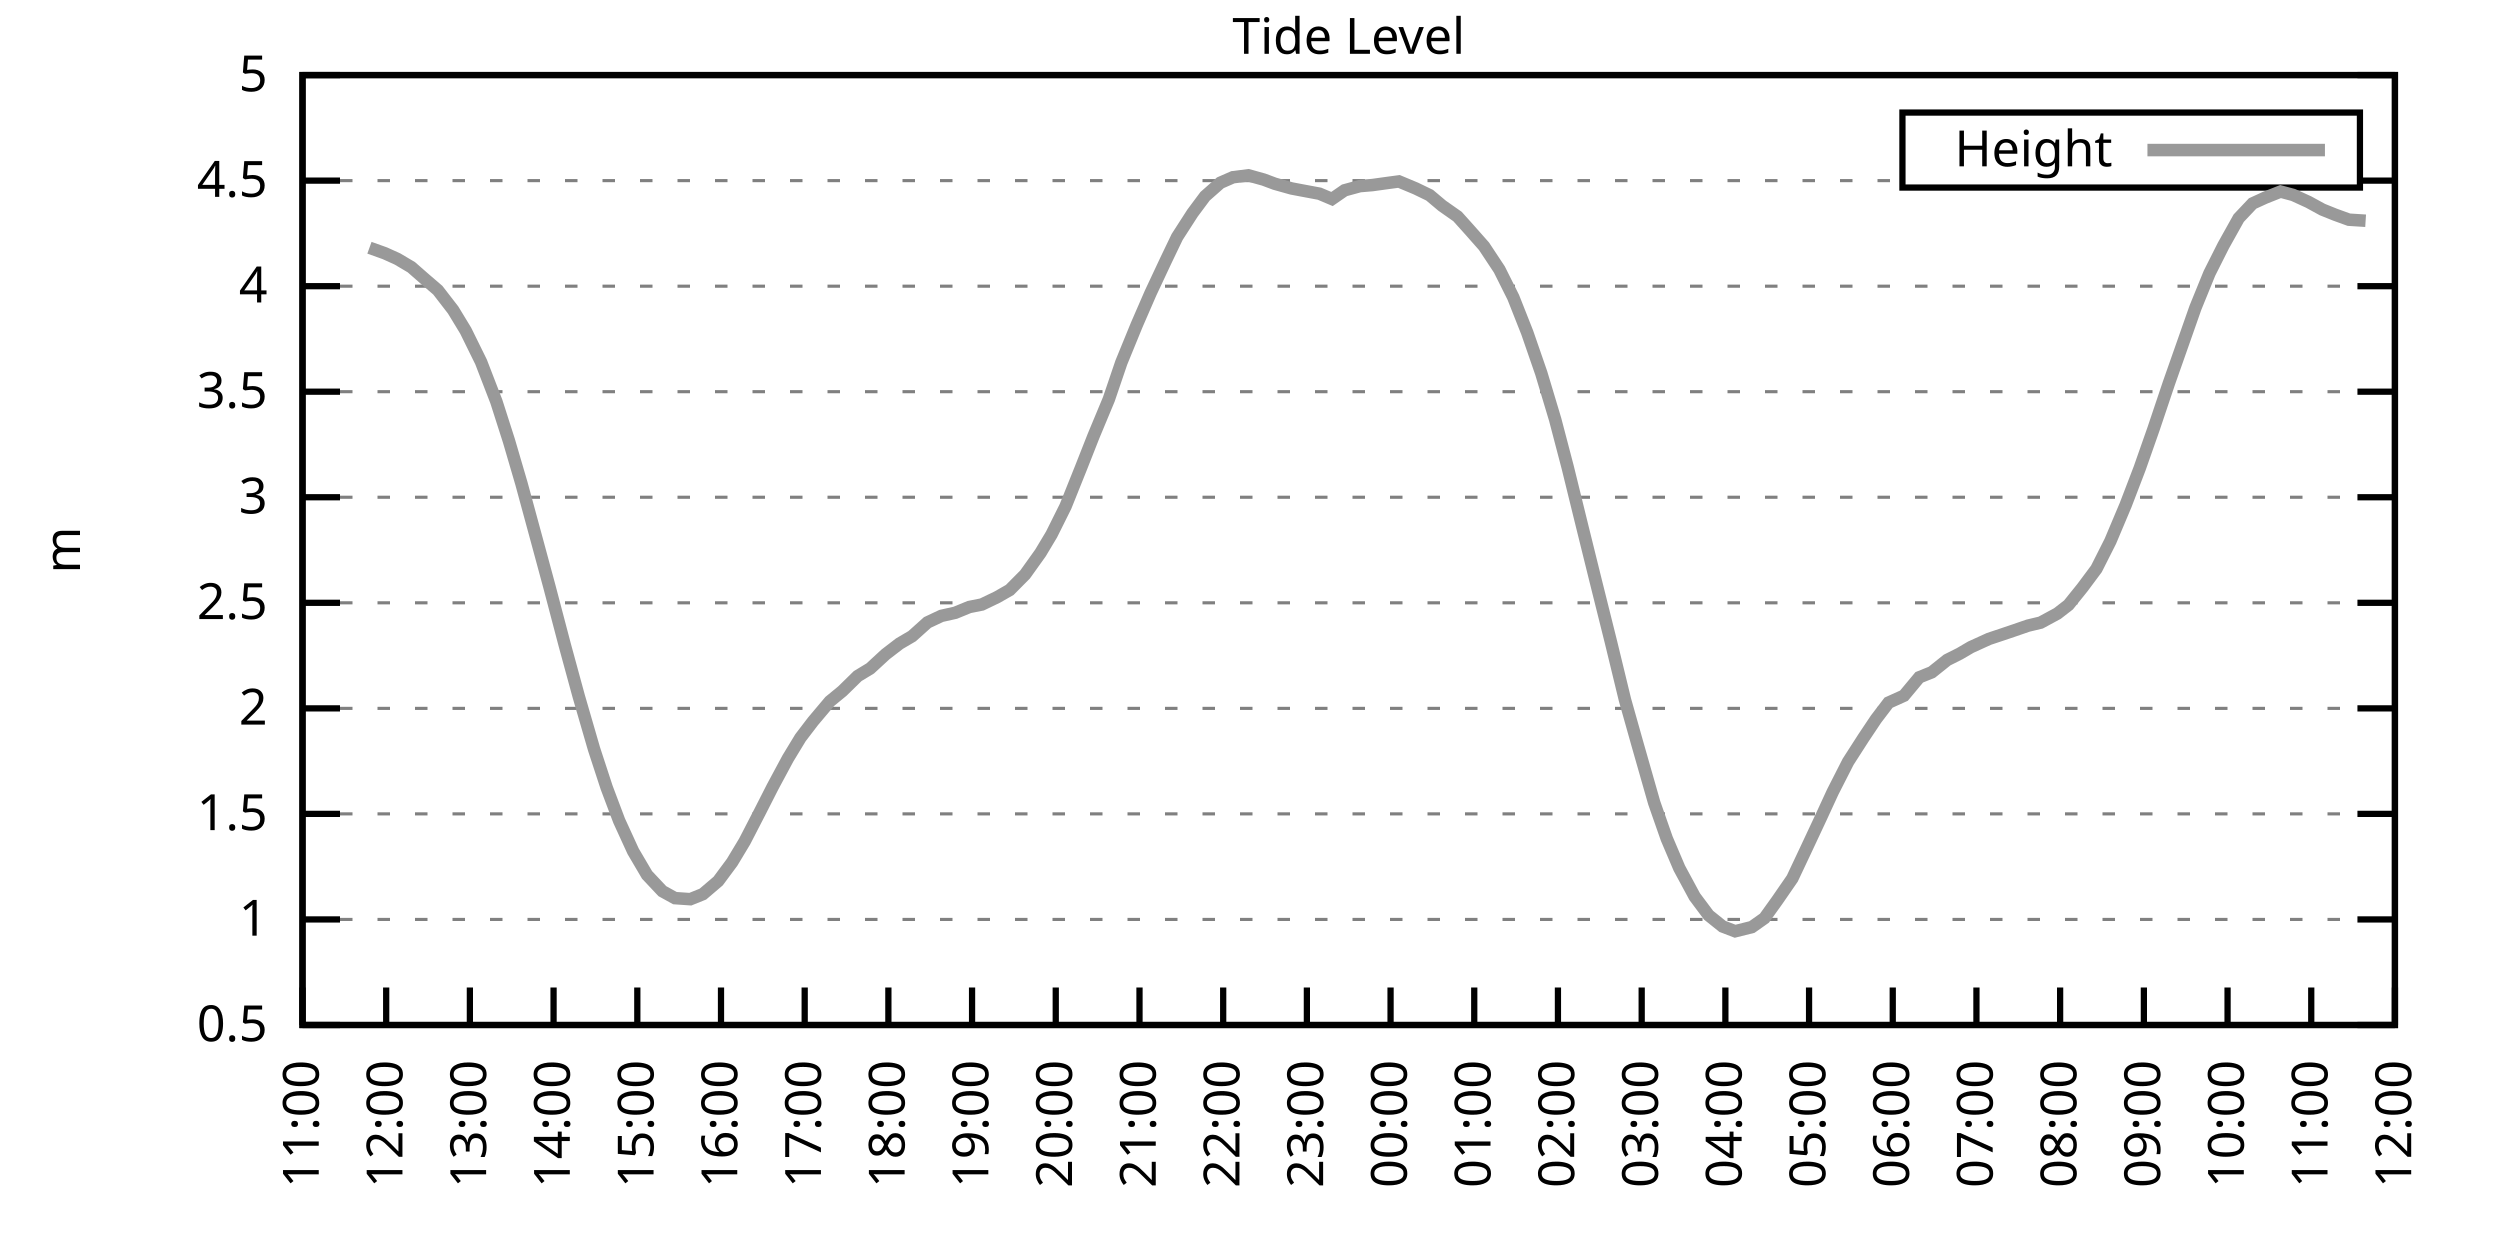
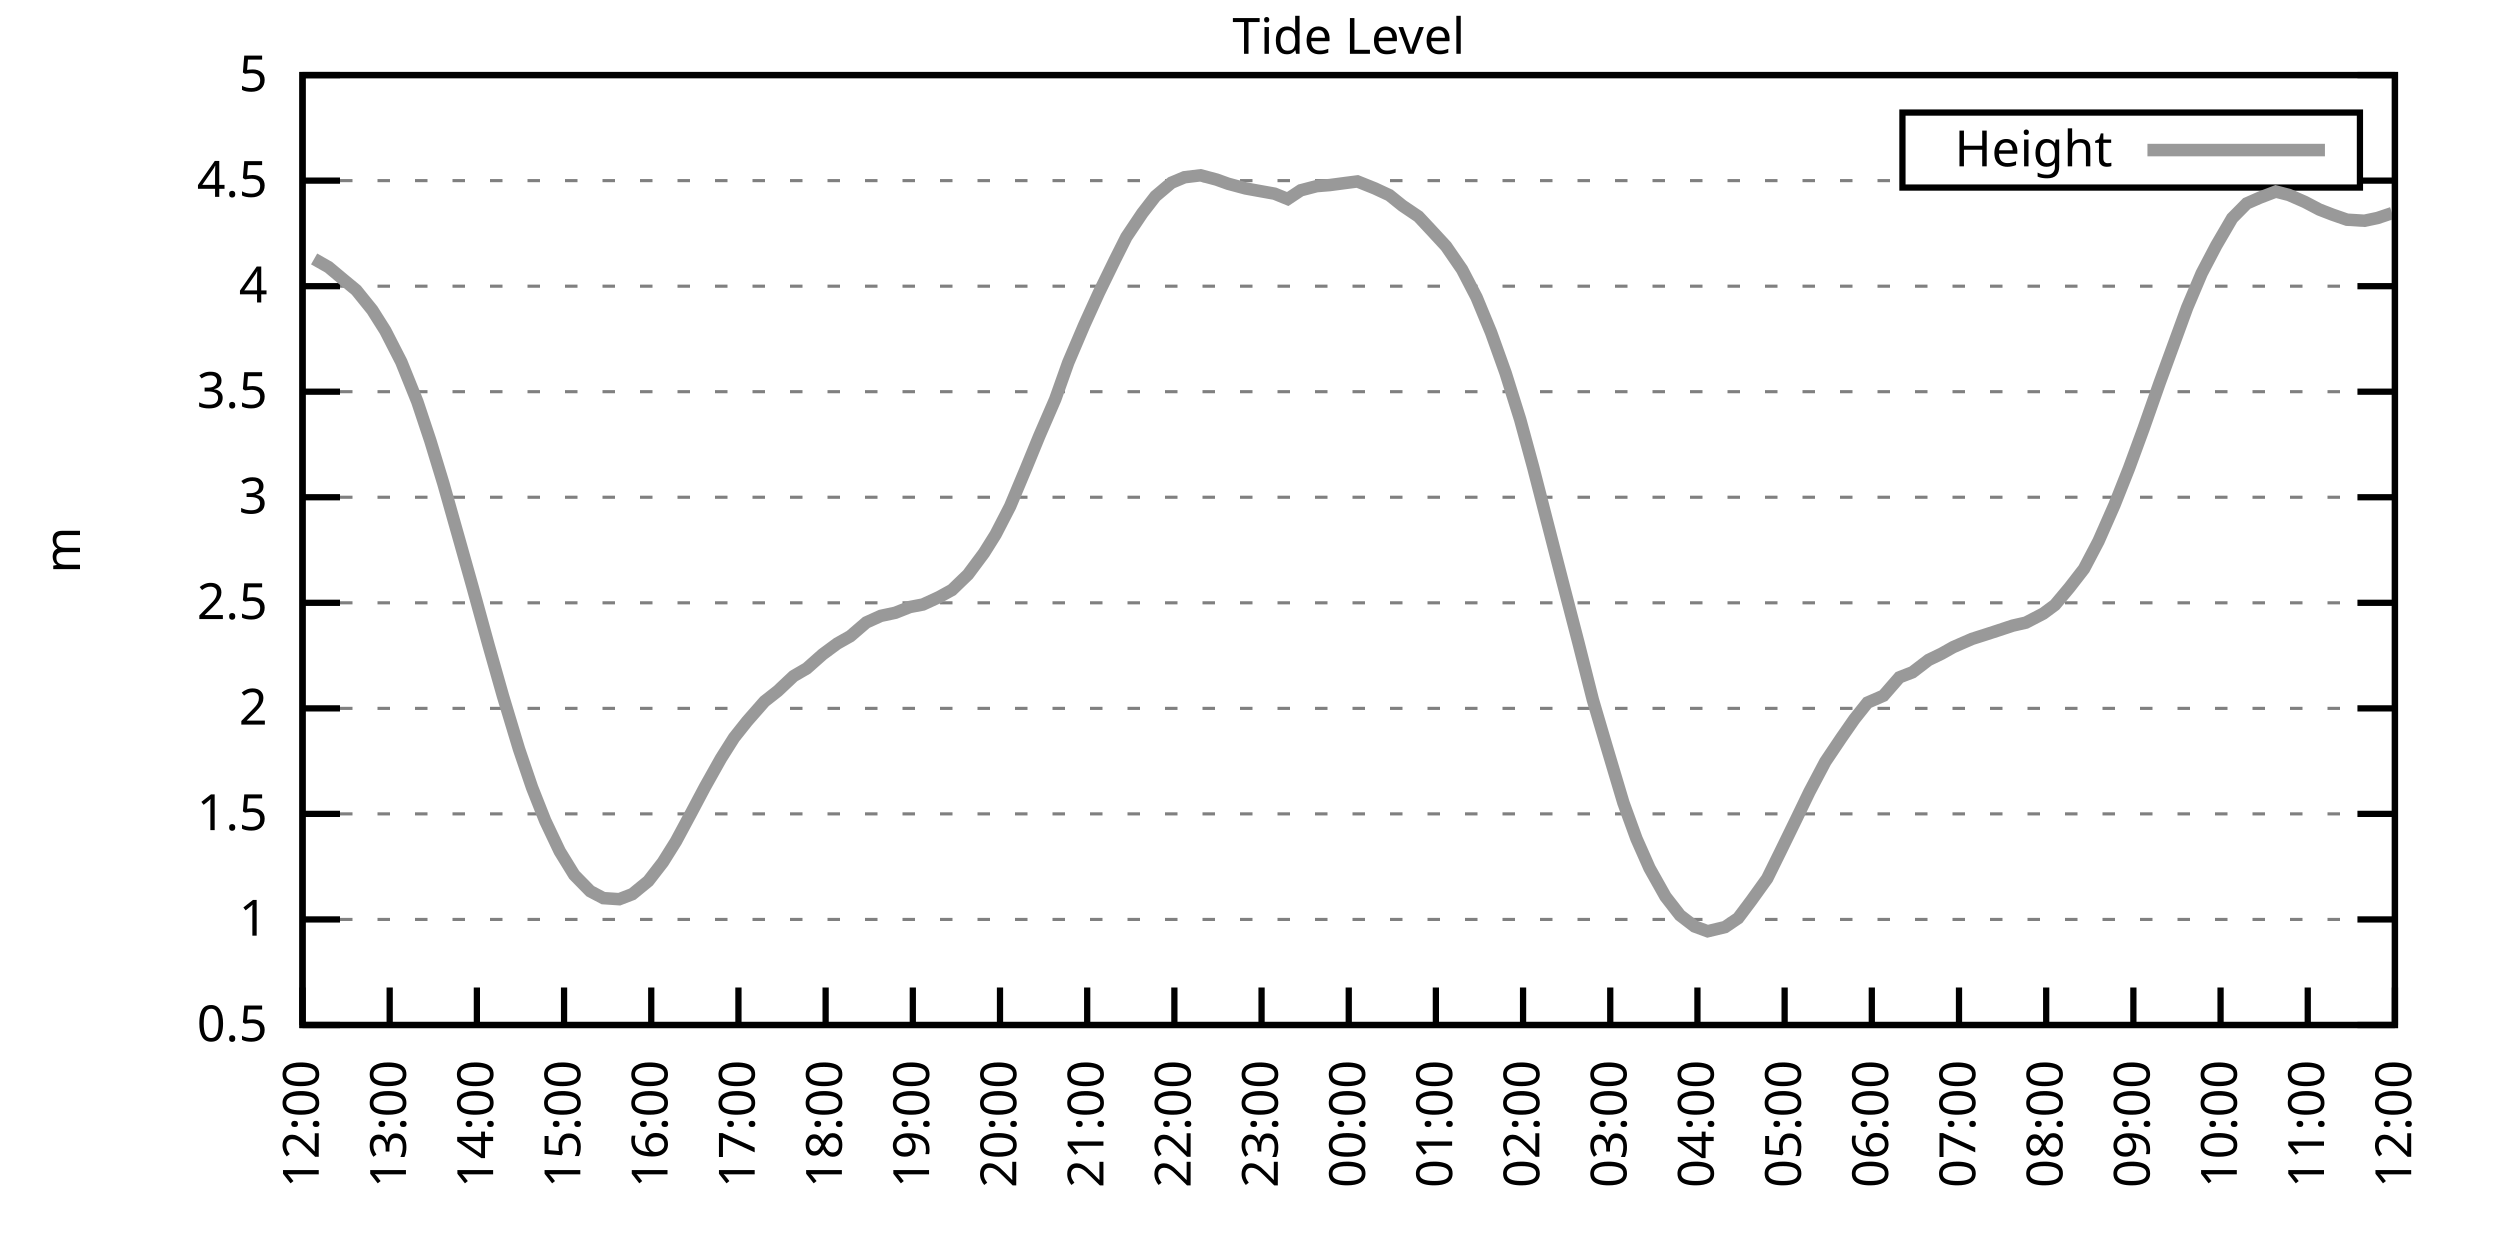
<svg xmlns="http://www.w3.org/2000/svg" xmlns:xlink="http://www.w3.org/1999/xlink" width="400" height="200" viewBox="0 0 400 200">
  <g id="gnuplot_canvas">
    <rect x="0" y="0" width="400" height="200" fill="none" />
    <defs>
      <circle id="gpDot" r="0.5" stroke-width="0.5" stroke="currentColor" />
      <path id="gpPt0" stroke-width="0.333" stroke="currentColor" d="M-1,0 h2 M0,-1 v2" />
      <path id="gpPt1" stroke-width="0.333" stroke="currentColor" d="M-1,-1 L1,1 M1,-1 L-1,1" />
      <path id="gpPt2" stroke-width="0.333" stroke="currentColor" d="M-1,0 L1,0 M0,-1 L0,1 M-1,-1 L1,1 M-1,1 L1,-1" />
      <rect id="gpPt3" stroke-width="0.333" stroke="currentColor" x="-1" y="-1" width="2" height="2" />
      <rect id="gpPt4" stroke-width="0.333" stroke="currentColor" fill="currentColor" x="-1" y="-1" width="2" height="2" />
      <circle id="gpPt5" stroke-width="0.333" stroke="currentColor" cx="0" cy="0" r="1" />
      <use xlink:href="#gpPt5" id="gpPt6" fill="currentColor" stroke="none" />
      <path id="gpPt7" stroke-width="0.333" stroke="currentColor" d="M0,-1.33 L-1.33,0.67 L1.33,0.67 z" />
      <use xlink:href="#gpPt7" id="gpPt8" fill="currentColor" stroke="none" />
      <use xlink:href="#gpPt7" id="gpPt9" stroke="currentColor" transform="rotate(180)" />
      <use xlink:href="#gpPt9" id="gpPt10" fill="currentColor" stroke="none" />
      <use xlink:href="#gpPt3" id="gpPt11" stroke="currentColor" transform="rotate(45)" />
      <use xlink:href="#gpPt11" id="gpPt12" fill="currentColor" stroke="none" />
      <path id="gpPt13" stroke-width="0.333" stroke="currentColor" d="M0,1.330 L1.265,0.411 L0.782,-1.067 L-0.782,-1.076 L-1.265,0.411 z" />
      <use xlink:href="#gpPt13" id="gpPt14" fill="currentColor" stroke="none" />
      <filter id="textbox" filterUnits="objectBoundingBox" x="0" y="0" height="1" width="1">
        <feFlood flood-color="white" flood-opacity="1" result="bgnd" />
        <feComposite in="SourceGraphic" in2="bgnd" operator="atop" />
      </filter>
      <filter id="greybox" filterUnits="objectBoundingBox" x="0" y="0" height="1" width="1">
        <feFlood flood-color="lightgrey" flood-opacity="1" result="grey" />
        <feComposite in="SourceGraphic" in2="grey" operator="atop" />
      </filter>
    </defs>
    <g fill="none" color="white" stroke="currentColor" stroke-width="1.00" stroke-linecap="butt" stroke-linejoin="miter">
</g>
    <g fill="none" color="black" stroke="currentColor" stroke-width="1.00" stroke-linecap="butt" stroke-linejoin="miter">
      <g stroke="none" shape-rendering="crispEdges">
        <polygon fill="rgb(255, 255, 255)" points="48.40,164.00 383.18,164.00 383.18,12.02 48.40,12.02 " />
      </g>
    </g>
    <g fill="none" color="black" stroke="currentColor" stroke-width="1.00" stroke-linecap="butt" stroke-linejoin="miter">
</g>
    <g fill="none" color="black" stroke="black" stroke-width="0.50" stroke-linecap="butt" stroke-linejoin="miter">
</g>
    <g fill="none" color="gray" stroke="currentColor" stroke-width="0.50" stroke-linecap="butt" stroke-linejoin="miter">
      <path stroke="gray" stroke-dasharray="2,4" class="gridline" d="M48.40,164.00 L383.19,164.00  " />
    </g>
    <g fill="none" color="gray" stroke="gray" stroke-width="1.00" stroke-linecap="butt" stroke-linejoin="miter">
</g>
    <g fill="none" color="black" stroke="currentColor" stroke-width="1.00" stroke-linecap="butt" stroke-linejoin="miter">
      <path stroke="black" d="M48.40,164.00 L54.40,164.00 M383.19,164.00 L377.19,164.00  " />
      <g transform="translate(42.80,166.60)" stroke="none" fill="black" font-family="Sans" font-size="8.00" text-anchor="end">
        <text>
          <tspan font-family="Sans"> 0.5</tspan>
        </text>
      </g>
    </g>
    <g fill="none" color="black" stroke="currentColor" stroke-width="1.00" stroke-linecap="butt" stroke-linejoin="miter">
</g>
    <g fill="none" color="black" stroke="black" stroke-width="0.50" stroke-linecap="butt" stroke-linejoin="miter">
</g>
    <g fill="none" color="gray" stroke="currentColor" stroke-width="0.50" stroke-linecap="butt" stroke-linejoin="miter">
      <path stroke="gray" stroke-dasharray="2,4" class="gridline" d="M48.40,147.11 L383.19,147.11  " />
    </g>
    <g fill="none" color="gray" stroke="gray" stroke-width="1.00" stroke-linecap="butt" stroke-linejoin="miter">
</g>
    <g fill="none" color="black" stroke="currentColor" stroke-width="1.00" stroke-linecap="butt" stroke-linejoin="miter">
      <path stroke="black" d="M48.40,147.11 L54.40,147.11 M383.19,147.11 L377.19,147.11  " />
      <g transform="translate(42.80,149.71)" stroke="none" fill="black" font-family="Sans" font-size="8.00" text-anchor="end">
        <text>
          <tspan font-family="Sans"> 1</tspan>
        </text>
      </g>
    </g>
    <g fill="none" color="black" stroke="currentColor" stroke-width="1.00" stroke-linecap="butt" stroke-linejoin="miter">
</g>
    <g fill="none" color="black" stroke="black" stroke-width="0.50" stroke-linecap="butt" stroke-linejoin="miter">
</g>
    <g fill="none" color="gray" stroke="currentColor" stroke-width="0.50" stroke-linecap="butt" stroke-linejoin="miter">
      <path stroke="gray" stroke-dasharray="2,4" class="gridline" d="M48.40,130.22 L383.19,130.22  " />
    </g>
    <g fill="none" color="gray" stroke="gray" stroke-width="1.00" stroke-linecap="butt" stroke-linejoin="miter">
</g>
    <g fill="none" color="black" stroke="currentColor" stroke-width="1.00" stroke-linecap="butt" stroke-linejoin="miter">
      <path stroke="black" d="M48.40,130.22 L54.40,130.22 M383.19,130.22 L377.19,130.22  " />
      <g transform="translate(42.80,132.82)" stroke="none" fill="black" font-family="Sans" font-size="8.00" text-anchor="end">
        <text>
          <tspan font-family="Sans"> 1.5</tspan>
        </text>
      </g>
    </g>
    <g fill="none" color="black" stroke="currentColor" stroke-width="1.00" stroke-linecap="butt" stroke-linejoin="miter">
</g>
    <g fill="none" color="black" stroke="black" stroke-width="0.50" stroke-linecap="butt" stroke-linejoin="miter">
</g>
    <g fill="none" color="gray" stroke="currentColor" stroke-width="0.50" stroke-linecap="butt" stroke-linejoin="miter">
      <path stroke="gray" stroke-dasharray="2,4" class="gridline" d="M48.40,113.34 L383.19,113.34  " />
    </g>
    <g fill="none" color="gray" stroke="gray" stroke-width="1.00" stroke-linecap="butt" stroke-linejoin="miter">
</g>
    <g fill="none" color="black" stroke="currentColor" stroke-width="1.00" stroke-linecap="butt" stroke-linejoin="miter">
      <path stroke="black" d="M48.40,113.34 L54.40,113.34 M383.19,113.34 L377.19,113.34  " />
      <g transform="translate(42.80,115.94)" stroke="none" fill="black" font-family="Sans" font-size="8.00" text-anchor="end">
        <text>
          <tspan font-family="Sans"> 2</tspan>
        </text>
      </g>
    </g>
    <g fill="none" color="black" stroke="currentColor" stroke-width="1.00" stroke-linecap="butt" stroke-linejoin="miter">
</g>
    <g fill="none" color="black" stroke="black" stroke-width="0.50" stroke-linecap="butt" stroke-linejoin="miter">
</g>
    <g fill="none" color="gray" stroke="currentColor" stroke-width="0.50" stroke-linecap="butt" stroke-linejoin="miter">
      <path stroke="gray" stroke-dasharray="2,4" class="gridline" d="M48.40,96.45 L383.19,96.45  " />
    </g>
    <g fill="none" color="gray" stroke="gray" stroke-width="1.00" stroke-linecap="butt" stroke-linejoin="miter">
</g>
    <g fill="none" color="black" stroke="currentColor" stroke-width="1.00" stroke-linecap="butt" stroke-linejoin="miter">
      <path stroke="black" d="M48.40,96.45 L54.40,96.45 M383.19,96.45 L377.19,96.45  " />
      <g transform="translate(42.80,99.05)" stroke="none" fill="black" font-family="Sans" font-size="8.00" text-anchor="end">
        <text>
          <tspan font-family="Sans"> 2.5</tspan>
        </text>
      </g>
    </g>
    <g fill="none" color="black" stroke="currentColor" stroke-width="1.00" stroke-linecap="butt" stroke-linejoin="miter">
</g>
    <g fill="none" color="black" stroke="black" stroke-width="0.50" stroke-linecap="butt" stroke-linejoin="miter">
</g>
    <g fill="none" color="gray" stroke="currentColor" stroke-width="0.50" stroke-linecap="butt" stroke-linejoin="miter">
      <path stroke="gray" stroke-dasharray="2,4" class="gridline" d="M48.40,79.56 L383.19,79.56  " />
    </g>
    <g fill="none" color="gray" stroke="gray" stroke-width="1.00" stroke-linecap="butt" stroke-linejoin="miter">
</g>
    <g fill="none" color="black" stroke="currentColor" stroke-width="1.00" stroke-linecap="butt" stroke-linejoin="miter">
      <path stroke="black" d="M48.40,79.56 L54.40,79.56 M383.19,79.56 L377.19,79.56  " />
      <g transform="translate(42.80,82.16)" stroke="none" fill="black" font-family="Sans" font-size="8.00" text-anchor="end">
        <text>
          <tspan font-family="Sans"> 3</tspan>
        </text>
      </g>
    </g>
    <g fill="none" color="black" stroke="currentColor" stroke-width="1.00" stroke-linecap="butt" stroke-linejoin="miter">
</g>
    <g fill="none" color="black" stroke="black" stroke-width="0.50" stroke-linecap="butt" stroke-linejoin="miter">
</g>
    <g fill="none" color="gray" stroke="currentColor" stroke-width="0.50" stroke-linecap="butt" stroke-linejoin="miter">
      <path stroke="gray" stroke-dasharray="2,4" class="gridline" d="M48.40,62.67 L383.19,62.67  " />
    </g>
    <g fill="none" color="gray" stroke="gray" stroke-width="1.00" stroke-linecap="butt" stroke-linejoin="miter">
</g>
    <g fill="none" color="black" stroke="currentColor" stroke-width="1.00" stroke-linecap="butt" stroke-linejoin="miter">
      <path stroke="black" d="M48.40,62.67 L54.40,62.67 M383.19,62.67 L377.19,62.67  " />
      <g transform="translate(42.80,65.27)" stroke="none" fill="black" font-family="Sans" font-size="8.00" text-anchor="end">
        <text>
          <tspan font-family="Sans"> 3.5</tspan>
        </text>
      </g>
    </g>
    <g fill="none" color="black" stroke="currentColor" stroke-width="1.00" stroke-linecap="butt" stroke-linejoin="miter">
</g>
    <g fill="none" color="black" stroke="black" stroke-width="0.50" stroke-linecap="butt" stroke-linejoin="miter">
</g>
    <g fill="none" color="gray" stroke="currentColor" stroke-width="0.50" stroke-linecap="butt" stroke-linejoin="miter">
      <path stroke="gray" stroke-dasharray="2,4" class="gridline" d="M48.40,45.79 L383.19,45.79  " />
    </g>
    <g fill="none" color="gray" stroke="gray" stroke-width="1.00" stroke-linecap="butt" stroke-linejoin="miter">
</g>
    <g fill="none" color="black" stroke="currentColor" stroke-width="1.00" stroke-linecap="butt" stroke-linejoin="miter">
      <path stroke="black" d="M48.40,45.79 L54.40,45.79 M383.19,45.79 L377.19,45.79  " />
      <g transform="translate(42.80,48.39)" stroke="none" fill="black" font-family="Sans" font-size="8.00" text-anchor="end">
        <text>
          <tspan font-family="Sans"> 4</tspan>
        </text>
      </g>
    </g>
    <g fill="none" color="black" stroke="currentColor" stroke-width="1.00" stroke-linecap="butt" stroke-linejoin="miter">
</g>
    <g fill="none" color="black" stroke="black" stroke-width="0.50" stroke-linecap="butt" stroke-linejoin="miter">
</g>
    <g fill="none" color="gray" stroke="currentColor" stroke-width="0.50" stroke-linecap="butt" stroke-linejoin="miter">
      <path stroke="gray" stroke-dasharray="2,4" class="gridline" d="M48.40,28.90 L304.39,28.90 M377.59,28.90 L383.19,28.90  " />
    </g>
    <g fill="none" color="gray" stroke="gray" stroke-width="1.00" stroke-linecap="butt" stroke-linejoin="miter">
</g>
    <g fill="none" color="black" stroke="currentColor" stroke-width="1.00" stroke-linecap="butt" stroke-linejoin="miter">
      <path stroke="black" d="M48.40,28.90 L54.40,28.90 M383.19,28.90 L377.19,28.90  " />
      <g transform="translate(42.80,31.50)" stroke="none" fill="black" font-family="Sans" font-size="8.00" text-anchor="end">
        <text>
          <tspan font-family="Sans"> 4.5</tspan>
        </text>
      </g>
    </g>
    <g fill="none" color="black" stroke="currentColor" stroke-width="1.00" stroke-linecap="butt" stroke-linejoin="miter">
</g>
    <g fill="none" color="black" stroke="black" stroke-width="0.50" stroke-linecap="butt" stroke-linejoin="miter">
</g>
    <g fill="none" color="gray" stroke="currentColor" stroke-width="0.50" stroke-linecap="butt" stroke-linejoin="miter">
      <path stroke="gray" stroke-dasharray="2,4" class="gridline" d="M48.40,12.01 L383.19,12.01  " />
    </g>
    <g fill="none" color="gray" stroke="gray" stroke-width="1.00" stroke-linecap="butt" stroke-linejoin="miter">
</g>
    <g fill="none" color="black" stroke="currentColor" stroke-width="1.00" stroke-linecap="butt" stroke-linejoin="miter">
      <path stroke="black" d="M48.40,12.01 L54.40,12.01 M383.19,12.01 L377.19,12.01  " />
      <g transform="translate(42.80,14.61)" stroke="none" fill="black" font-family="Sans" font-size="8.00" text-anchor="end">
        <text>
          <tspan font-family="Sans"> 5</tspan>
        </text>
      </g>
    </g>
    <g fill="none" color="black" stroke="currentColor" stroke-width="1.00" stroke-linecap="butt" stroke-linejoin="miter">
      <path stroke="black" d="M48.40,164.00 L48.40,158.00  " />
      <g transform="translate(51.00,169.60) rotate(270.00)" stroke="none" fill="black" font-family="Sans" font-size="8.00" text-anchor="end">
        <text>
-           <tspan font-family="Sans">11:00</tspan>
-         </text>
-       </g>
-     </g>
-     <g fill="none" color="black" stroke="currentColor" stroke-width="1.00" stroke-linecap="butt" stroke-linejoin="miter">
-       <path stroke="black" d="M61.79,164.00 L61.79,158.00  " />
-       <g transform="translate(64.39,169.60) rotate(270.00)" stroke="none" fill="black" font-family="Sans" font-size="8.00" text-anchor="end">
-         <text>
          <tspan font-family="Sans">12:00</tspan>
        </text>
      </g>
    </g>
    <g fill="none" color="black" stroke="currentColor" stroke-width="1.00" stroke-linecap="butt" stroke-linejoin="miter">
-       <path stroke="black" d="M75.18,164.00 L75.18,158.00  " />
-       <g transform="translate(77.78,169.60) rotate(270.00)" stroke="none" fill="black" font-family="Sans" font-size="8.00" text-anchor="end">
+       <path stroke="black" d="M62.35,164.00 L62.35,158.00  " />
+       <g transform="translate(64.95,169.60) rotate(270.00)" stroke="none" fill="black" font-family="Sans" font-size="8.00" text-anchor="end">
        <text>
          <tspan font-family="Sans">13:00</tspan>
        </text>
      </g>
    </g>
    <g fill="none" color="black" stroke="currentColor" stroke-width="1.00" stroke-linecap="butt" stroke-linejoin="miter">
-       <path stroke="black" d="M88.57,164.00 L88.57,158.00  " />
-       <g transform="translate(91.17,169.60) rotate(270.00)" stroke="none" fill="black" font-family="Sans" font-size="8.00" text-anchor="end">
+       <path stroke="black" d="M76.30,164.00 L76.30,158.00  " />
+       <g transform="translate(78.90,169.60) rotate(270.00)" stroke="none" fill="black" font-family="Sans" font-size="8.00" text-anchor="end">
        <text>
          <tspan font-family="Sans">14:00</tspan>
        </text>
      </g>
    </g>
    <g fill="none" color="black" stroke="currentColor" stroke-width="1.00" stroke-linecap="butt" stroke-linejoin="miter">
-       <path stroke="black" d="M101.97,164.00 L101.97,158.00  " />
-       <g transform="translate(104.57,169.60) rotate(270.00)" stroke="none" fill="black" font-family="Sans" font-size="8.00" text-anchor="end">
+       <path stroke="black" d="M90.25,164.00 L90.25,158.00  " />
+       <g transform="translate(92.85,169.60) rotate(270.00)" stroke="none" fill="black" font-family="Sans" font-size="8.00" text-anchor="end">
        <text>
          <tspan font-family="Sans">15:00</tspan>
        </text>
      </g>
    </g>
    <g fill="none" color="black" stroke="currentColor" stroke-width="1.00" stroke-linecap="butt" stroke-linejoin="miter">
-       <path stroke="black" d="M115.36,164.00 L115.36,158.00  " />
-       <g transform="translate(117.96,169.60) rotate(270.00)" stroke="none" fill="black" font-family="Sans" font-size="8.00" text-anchor="end">
+       <path stroke="black" d="M104.20,164.00 L104.20,158.00  " />
+       <g transform="translate(106.80,169.60) rotate(270.00)" stroke="none" fill="black" font-family="Sans" font-size="8.00" text-anchor="end">
        <text>
          <tspan font-family="Sans">16:00</tspan>
        </text>
      </g>
    </g>
    <g fill="none" color="black" stroke="currentColor" stroke-width="1.00" stroke-linecap="butt" stroke-linejoin="miter">
-       <path stroke="black" d="M128.75,164.00 L128.75,158.00  " />
-       <g transform="translate(131.35,169.60) rotate(270.00)" stroke="none" fill="black" font-family="Sans" font-size="8.00" text-anchor="end">
+       <path stroke="black" d="M118.15,164.00 L118.15,158.00  " />
+       <g transform="translate(120.75,169.60) rotate(270.00)" stroke="none" fill="black" font-family="Sans" font-size="8.00" text-anchor="end">
        <text>
          <tspan font-family="Sans">17:00</tspan>
        </text>
      </g>
    </g>
    <g fill="none" color="black" stroke="currentColor" stroke-width="1.00" stroke-linecap="butt" stroke-linejoin="miter">
-       <path stroke="black" d="M142.14,164.00 L142.14,158.00  " />
-       <g transform="translate(144.74,169.60) rotate(270.00)" stroke="none" fill="black" font-family="Sans" font-size="8.00" text-anchor="end">
+       <path stroke="black" d="M132.10,164.00 L132.10,158.00  " />
+       <g transform="translate(134.70,169.60) rotate(270.00)" stroke="none" fill="black" font-family="Sans" font-size="8.00" text-anchor="end">
        <text>
          <tspan font-family="Sans">18:00</tspan>
        </text>
      </g>
    </g>
    <g fill="none" color="black" stroke="currentColor" stroke-width="1.00" stroke-linecap="butt" stroke-linejoin="miter">
-       <path stroke="black" d="M155.53,164.00 L155.53,158.00  " />
-       <g transform="translate(158.13,169.60) rotate(270.00)" stroke="none" fill="black" font-family="Sans" font-size="8.00" text-anchor="end">
+       <path stroke="black" d="M146.05,164.00 L146.05,158.00  " />
+       <g transform="translate(148.65,169.60) rotate(270.00)" stroke="none" fill="black" font-family="Sans" font-size="8.00" text-anchor="end">
        <text>
          <tspan font-family="Sans">19:00</tspan>
        </text>
      </g>
    </g>
    <g fill="none" color="black" stroke="currentColor" stroke-width="1.00" stroke-linecap="butt" stroke-linejoin="miter">
-       <path stroke="black" d="M168.92,164.00 L168.92,158.00  " />
-       <g transform="translate(171.52,169.60) rotate(270.00)" stroke="none" fill="black" font-family="Sans" font-size="8.00" text-anchor="end">
+       <path stroke="black" d="M160.00,164.00 L160.00,158.00  " />
+       <g transform="translate(162.60,169.60) rotate(270.00)" stroke="none" fill="black" font-family="Sans" font-size="8.00" text-anchor="end">
        <text>
          <tspan font-family="Sans">20:00</tspan>
        </text>
      </g>
    </g>
    <g fill="none" color="black" stroke="currentColor" stroke-width="1.00" stroke-linecap="butt" stroke-linejoin="miter">
-       <path stroke="black" d="M182.32,164.00 L182.32,158.00  " />
-       <g transform="translate(184.92,169.60) rotate(270.00)" stroke="none" fill="black" font-family="Sans" font-size="8.00" text-anchor="end">
+       <path stroke="black" d="M173.95,164.00 L173.95,158.00  " />
+       <g transform="translate(176.55,169.60) rotate(270.00)" stroke="none" fill="black" font-family="Sans" font-size="8.00" text-anchor="end">
        <text>
          <tspan font-family="Sans">21:00</tspan>
        </text>
      </g>
    </g>
    <g fill="none" color="black" stroke="currentColor" stroke-width="1.00" stroke-linecap="butt" stroke-linejoin="miter">
-       <path stroke="black" d="M195.71,164.00 L195.71,158.00  " />
-       <g transform="translate(198.31,169.60) rotate(270.00)" stroke="none" fill="black" font-family="Sans" font-size="8.00" text-anchor="end">
+       <path stroke="black" d="M187.90,164.00 L187.90,158.00  " />
+       <g transform="translate(190.50,169.60) rotate(270.00)" stroke="none" fill="black" font-family="Sans" font-size="8.00" text-anchor="end">
        <text>
          <tspan font-family="Sans">22:00</tspan>
        </text>
      </g>
    </g>
    <g fill="none" color="black" stroke="currentColor" stroke-width="1.00" stroke-linecap="butt" stroke-linejoin="miter">
-       <path stroke="black" d="M209.10,164.00 L209.10,158.00  " />
-       <g transform="translate(211.70,169.60) rotate(270.00)" stroke="none" fill="black" font-family="Sans" font-size="8.00" text-anchor="end">
+       <path stroke="black" d="M201.85,164.00 L201.85,158.00  " />
+       <g transform="translate(204.45,169.60) rotate(270.00)" stroke="none" fill="black" font-family="Sans" font-size="8.00" text-anchor="end">
        <text>
          <tspan font-family="Sans">23:00</tspan>
        </text>
      </g>
    </g>
    <g fill="none" color="black" stroke="currentColor" stroke-width="1.00" stroke-linecap="butt" stroke-linejoin="miter">
-       <path stroke="black" d="M222.49,164.00 L222.49,158.00  " />
-       <g transform="translate(225.09,169.60) rotate(270.00)" stroke="none" fill="black" font-family="Sans" font-size="8.00" text-anchor="end">
+       <path stroke="black" d="M215.80,164.00 L215.80,158.00  " />
+       <g transform="translate(218.40,169.60) rotate(270.00)" stroke="none" fill="black" font-family="Sans" font-size="8.00" text-anchor="end">
        <text>
          <tspan font-family="Sans">00:00</tspan>
        </text>
      </g>
    </g>
    <g fill="none" color="black" stroke="currentColor" stroke-width="1.00" stroke-linecap="butt" stroke-linejoin="miter">
-       <path stroke="black" d="M235.88,164.00 L235.88,158.00  " />
-       <g transform="translate(238.48,169.60) rotate(270.00)" stroke="none" fill="black" font-family="Sans" font-size="8.00" text-anchor="end">
+       <path stroke="black" d="M229.74,164.00 L229.74,158.00  " />
+       <g transform="translate(232.34,169.60) rotate(270.00)" stroke="none" fill="black" font-family="Sans" font-size="8.00" text-anchor="end">
        <text>
          <tspan font-family="Sans">01:00</tspan>
        </text>
      </g>
    </g>
    <g fill="none" color="black" stroke="currentColor" stroke-width="1.00" stroke-linecap="butt" stroke-linejoin="miter">
-       <path stroke="black" d="M249.27,164.00 L249.27,158.00  " />
-       <g transform="translate(251.87,169.60) rotate(270.00)" stroke="none" fill="black" font-family="Sans" font-size="8.00" text-anchor="end">
+       <path stroke="black" d="M243.69,164.00 L243.69,158.00  " />
+       <g transform="translate(246.29,169.60) rotate(270.00)" stroke="none" fill="black" font-family="Sans" font-size="8.00" text-anchor="end">
        <text>
          <tspan font-family="Sans">02:00</tspan>
        </text>
      </g>
    </g>
    <g fill="none" color="black" stroke="currentColor" stroke-width="1.00" stroke-linecap="butt" stroke-linejoin="miter">
-       <path stroke="black" d="M262.67,164.00 L262.67,158.00  " />
-       <g transform="translate(265.27,169.60) rotate(270.00)" stroke="none" fill="black" font-family="Sans" font-size="8.00" text-anchor="end">
+       <path stroke="black" d="M257.64,164.00 L257.64,158.00  " />
+       <g transform="translate(260.24,169.60) rotate(270.00)" stroke="none" fill="black" font-family="Sans" font-size="8.00" text-anchor="end">
        <text>
          <tspan font-family="Sans">03:00</tspan>
        </text>
      </g>
    </g>
    <g fill="none" color="black" stroke="currentColor" stroke-width="1.00" stroke-linecap="butt" stroke-linejoin="miter">
-       <path stroke="black" d="M276.06,164.00 L276.06,158.00  " />
-       <g transform="translate(278.66,169.60) rotate(270.00)" stroke="none" fill="black" font-family="Sans" font-size="8.00" text-anchor="end">
+       <path stroke="black" d="M271.59,164.00 L271.59,158.00  " />
+       <g transform="translate(274.19,169.60) rotate(270.00)" stroke="none" fill="black" font-family="Sans" font-size="8.00" text-anchor="end">
        <text>
          <tspan font-family="Sans">04:00</tspan>
        </text>
      </g>
    </g>
    <g fill="none" color="black" stroke="currentColor" stroke-width="1.00" stroke-linecap="butt" stroke-linejoin="miter">
-       <path stroke="black" d="M289.45,164.00 L289.45,158.00  " />
-       <g transform="translate(292.05,169.60) rotate(270.00)" stroke="none" fill="black" font-family="Sans" font-size="8.00" text-anchor="end">
+       <path stroke="black" d="M285.54,164.00 L285.54,158.00  " />
+       <g transform="translate(288.14,169.60) rotate(270.00)" stroke="none" fill="black" font-family="Sans" font-size="8.00" text-anchor="end">
        <text>
          <tspan font-family="Sans">05:00</tspan>
        </text>
      </g>
    </g>
    <g fill="none" color="black" stroke="currentColor" stroke-width="1.00" stroke-linecap="butt" stroke-linejoin="miter">
-       <path stroke="black" d="M302.84,164.00 L302.84,158.00  " />
-       <g transform="translate(305.44,169.60) rotate(270.00)" stroke="none" fill="black" font-family="Sans" font-size="8.00" text-anchor="end">
+       <path stroke="black" d="M299.49,164.00 L299.49,158.00  " />
+       <g transform="translate(302.09,169.60) rotate(270.00)" stroke="none" fill="black" font-family="Sans" font-size="8.00" text-anchor="end">
        <text>
          <tspan font-family="Sans">06:00</tspan>
        </text>
      </g>
    </g>
    <g fill="none" color="black" stroke="currentColor" stroke-width="1.00" stroke-linecap="butt" stroke-linejoin="miter">
-       <path stroke="black" d="M316.23,164.00 L316.23,158.00  " />
-       <g transform="translate(318.83,169.60) rotate(270.00)" stroke="none" fill="black" font-family="Sans" font-size="8.00" text-anchor="end">
+       <path stroke="black" d="M313.44,164.00 L313.44,158.00  " />
+       <g transform="translate(316.04,169.60) rotate(270.00)" stroke="none" fill="black" font-family="Sans" font-size="8.00" text-anchor="end">
        <text>
          <tspan font-family="Sans">07:00</tspan>
        </text>
      </g>
    </g>
    <g fill="none" color="black" stroke="currentColor" stroke-width="1.00" stroke-linecap="butt" stroke-linejoin="miter">
-       <path stroke="black" d="M329.62,164.00 L329.62,158.00  " />
-       <g transform="translate(332.22,169.60) rotate(270.00)" stroke="none" fill="black" font-family="Sans" font-size="8.00" text-anchor="end">
+       <path stroke="black" d="M327.39,164.00 L327.39,158.00  " />
+       <g transform="translate(329.99,169.60) rotate(270.00)" stroke="none" fill="black" font-family="Sans" font-size="8.00" text-anchor="end">
        <text>
          <tspan font-family="Sans">08:00</tspan>
        </text>
      </g>
    </g>
    <g fill="none" color="black" stroke="currentColor" stroke-width="1.00" stroke-linecap="butt" stroke-linejoin="miter">
-       <path stroke="black" d="M343.02,164.00 L343.02,158.00  " />
-       <g transform="translate(345.62,169.60) rotate(270.00)" stroke="none" fill="black" font-family="Sans" font-size="8.00" text-anchor="end">
+       <path stroke="black" d="M341.34,164.00 L341.34,158.00  " />
+       <g transform="translate(343.94,169.60) rotate(270.00)" stroke="none" fill="black" font-family="Sans" font-size="8.00" text-anchor="end">
        <text>
          <tspan font-family="Sans">09:00</tspan>
        </text>
      </g>
    </g>
    <g fill="none" color="black" stroke="currentColor" stroke-width="1.00" stroke-linecap="butt" stroke-linejoin="miter">
-       <path stroke="black" d="M356.41,164.00 L356.41,158.00  " />
-       <g transform="translate(359.01,169.60) rotate(270.00)" stroke="none" fill="black" font-family="Sans" font-size="8.00" text-anchor="end">
+       <path stroke="black" d="M355.29,164.00 L355.29,158.00  " />
+       <g transform="translate(357.89,169.60) rotate(270.00)" stroke="none" fill="black" font-family="Sans" font-size="8.00" text-anchor="end">
        <text>
          <tspan font-family="Sans">10:00</tspan>
        </text>
      </g>
    </g>
    <g fill="none" color="black" stroke="currentColor" stroke-width="1.00" stroke-linecap="butt" stroke-linejoin="miter">
-       <path stroke="black" d="M369.80,164.00 L369.80,158.00  " />
-       <g transform="translate(372.40,169.60) rotate(270.00)" stroke="none" fill="black" font-family="Sans" font-size="8.00" text-anchor="end">
+       <path stroke="black" d="M369.24,164.00 L369.24,158.00  " />
+       <g transform="translate(371.84,169.60) rotate(270.00)" stroke="none" fill="black" font-family="Sans" font-size="8.00" text-anchor="end">
        <text>
          <tspan font-family="Sans">11:00</tspan>
        </text>
      </g>
    </g>
    <g fill="none" color="black" stroke="currentColor" stroke-width="1.00" stroke-linecap="butt" stroke-linejoin="miter">
      <path stroke="black" d="M383.19,164.00 L383.19,158.00  " />
      <g transform="translate(385.79,169.60) rotate(270.00)" stroke="none" fill="black" font-family="Sans" font-size="8.00" text-anchor="end">
        <text>
          <tspan font-family="Sans">12:00</tspan>
        </text>
      </g>
    </g>
    <g fill="none" color="black" stroke="currentColor" stroke-width="1.00" stroke-linecap="butt" stroke-linejoin="miter">
</g>
    <g fill="none" color="black" stroke="currentColor" stroke-width="1.00" stroke-linecap="butt" stroke-linejoin="miter">
      <path stroke="black" d="M48.40,12.01 L48.40,164.00 L383.19,164.00 L383.19,12.01 L48.40,12.01 Z  " />
    </g>
    <g fill="none" color="black" stroke="currentColor" stroke-width="1.00" stroke-linecap="butt" stroke-linejoin="miter">
</g>
    <g fill="none" color="black" stroke="currentColor" stroke-width="1.00" stroke-linecap="butt" stroke-linejoin="miter">
      <path stroke="black" d="M304.39,30.01 L304.39,18.01 L377.59,18.01 L377.59,30.01 L304.39,30.01 Z  " />
    </g>
    <g id="Tide_level_plot_1">
      <g fill="none" color="white" stroke="black" stroke-width="2.00" stroke-linecap="butt" stroke-linejoin="miter">
</g>
      <g fill="none" color="black" stroke="currentColor" stroke-width="2.00" stroke-linecap="butt" stroke-linejoin="miter">
        <g transform="translate(337.99,26.61)" stroke="none" fill="black" font-family="Sans" font-size="8.00" text-anchor="end">
          <text>
            <tspan font-family="Sans">Height</tspan>
          </text>
        </g>
      </g>
      <g fill="none" color="black" stroke="currentColor" stroke-width="2.00" stroke-linecap="butt" stroke-linejoin="miter">
-         <path stroke="rgb(153, 153, 153)" d="M343.59,24.01 L371.99,24.01 M59.11,39.64 L61.57,40.52 L63.58,41.43 L65.81,42.75 L68.04,44.70 L70.05,46.43   L72.50,49.60 L74.51,52.91 L76.97,57.91 L79.42,64.26 L81.43,70.54 L83.44,77.40 L85.90,86.45 L87.91,93.88   L90.36,103.20 L92.59,111.38 L95.05,119.86 L97.06,126.00 L99.06,131.31 L101.30,136.20 L103.53,139.99 L105.98,142.59   L107.99,143.70 L110.45,143.87 L112.46,143.06 L114.91,140.97 L117.14,137.96 L119.15,134.62 L121.61,129.85 L123.62,125.90   L126.07,121.34 L128.08,118.03 L130.09,115.40 L132.77,112.22 L134.78,110.57 L137.23,108.17 L139.24,106.95 L141.69,104.69   L143.93,102.97 L145.94,101.79 L148.39,99.59 L150.62,98.54 L152.85,98.04 L155.09,97.12 L157.10,96.72 L159.55,95.54   L161.56,94.39 L164.01,91.92 L166.47,88.48 L168.25,85.51 L170.49,81.01 L172.94,74.90 L174.95,69.80 L177.41,63.89   L179.41,58.01 L181.87,52.00 L184.10,46.87 L186.56,41.63 L188.34,37.92 L190.80,34.10 L192.81,31.40 L195.26,29.24   L197.27,28.36 L199.73,28.05 L202.18,28.73 L203.97,29.40 L206.64,30.15 L208.43,30.49 L211.11,30.99 L213.12,31.84   L215.13,30.45 L217.58,29.78 L219.59,29.61 L222.04,29.27 L223.83,29.03 L226.51,30.15 L228.74,31.23 L230.75,32.92   L233.20,34.64 L234.99,36.63 L237.44,39.40 L239.90,43.12 L242.13,47.58 L244.36,53.22 L246.60,59.70 L248.83,67.13   L250.84,74.80 L253.07,83.88 L255.30,92.90 L257.76,102.76 L259.99,111.95 L262.00,119.08 L264.67,128.43 L266.68,134.18   L268.69,138.90 L271.15,143.46 L273.38,146.44 L275.61,148.23 L277.62,149.00 L280.30,148.33 L282.31,146.91 L284.32,144.11   L286.77,140.56 L288.78,136.30 L291.23,131.07 L293.24,126.71 L295.70,121.88 L298.15,118.07 L300.16,115.06 L302.17,112.42   L304.63,111.31 L307.08,108.37 L309.09,107.56 L311.54,105.60 L313.55,104.59 L315.34,103.54 L318.24,102.22 L320.25,101.55   L322.26,100.87 L324.49,100.10 L326.50,99.62 L329.18,98.17 L330.96,96.79 L333.19,94.02 L335.43,91.01 L337.66,86.59   L340.11,80.78 L342.35,74.93 L344.58,68.58 L347.03,61.29 L349.04,55.58 L351.27,49.23 L353.51,43.73 L355.74,39.30   L358.19,34.91 L360.42,32.55 L362.43,31.63 L364.89,30.65 L366.90,31.19 L369.35,32.31 L371.58,33.53 L373.59,34.34   L375.82,35.15 L378.50,35.32  " />
+         <path stroke="rgb(153, 153, 153)" d="M343.59,24.01 L371.99,24.01 M50.26,41.43 L52.58,42.75 L54.91,44.70 L57.00,46.43 L59.56,49.60 L61.65,52.91   L64.21,57.91 L66.77,64.26 L68.86,70.54 L70.95,77.40 L73.51,86.45 L75.60,93.88 L78.16,103.20 L80.48,111.38   L83.04,119.86 L85.13,126.00 L87.23,131.31 L89.55,136.20 L91.88,139.99 L94.43,142.59 L96.53,143.70 L99.08,143.87   L101.18,143.06 L103.73,140.97 L106.06,137.96 L108.15,134.62 L110.71,129.85 L112.80,125.90 L115.36,121.34 L117.45,118.03   L119.54,115.40 L122.33,112.22 L124.43,110.57 L126.98,108.17 L129.08,106.95 L131.63,104.69 L133.96,102.97 L136.05,101.79   L138.61,99.59 L140.93,98.54 L143.26,98.04 L145.58,97.12 L147.67,96.72 L150.23,95.54 L152.32,94.39 L154.88,91.92   L157.44,88.48 L159.30,85.51 L161.62,81.01 L164.18,74.90 L166.27,69.80 L168.83,63.89 L170.92,58.01 L173.48,52.00   L175.81,46.87 L178.36,41.63 L180.22,37.92 L182.78,34.10 L184.87,31.40 L187.43,29.24 L189.52,28.36 L192.08,28.05   L194.64,28.73 L196.50,29.40 L199.29,30.15 L201.15,30.49 L203.94,30.99 L206.03,31.84 L208.12,30.45 L210.68,29.78   L212.77,29.61 L215.33,29.27 L217.19,29.03 L219.98,30.15 L222.30,31.23 L224.40,32.92 L226.95,34.64 L228.81,36.63   L231.37,39.40 L233.93,43.12 L236.25,47.58 L238.58,53.22 L240.90,59.70 L243.23,67.13 L245.32,74.80 L247.65,83.88   L249.97,92.90 L252.53,102.76 L254.85,111.95 L256.95,119.08 L259.74,128.43 L261.83,134.18 L263.92,138.90 L266.48,143.46   L268.80,146.44 L271.13,148.23 L273.22,149.00 L276.01,148.33 L278.10,146.91 L280.20,144.11 L282.75,140.56 L284.85,136.30   L287.40,131.07 L289.50,126.71 L292.05,121.88 L294.61,118.07 L296.70,115.06 L298.80,112.42 L301.35,111.31 L303.91,108.37   L306.00,107.56 L308.56,105.60 L310.65,104.59 L312.51,103.54 L315.53,102.22 L317.63,101.55 L319.72,100.87 L322.04,100.10   L324.14,99.62 L326.93,98.17 L328.79,96.79 L331.11,94.02 L333.44,91.01 L335.76,86.59 L338.32,80.78 L340.64,74.93   L342.97,68.58 L345.53,61.29 L347.62,55.58 L349.94,49.23 L352.27,43.73 L354.59,39.30 L357.15,34.91 L359.48,32.55   L361.57,31.63 L364.13,30.65 L366.22,31.19 L368.78,32.31 L371.10,33.53 L373.19,34.34 L375.52,35.15 L378.31,35.32   L380.40,34.88 L382.73,34.10  " />
      </g>
    </g>
    <g fill="none" color="black" stroke="currentColor" stroke-width="2.00" stroke-linecap="butt" stroke-linejoin="miter">
</g>
    <g fill="none" color="black" stroke="black" stroke-width="1.00" stroke-linecap="butt" stroke-linejoin="miter">
</g>
    <g fill="none" color="black" stroke="currentColor" stroke-width="1.00" stroke-linecap="butt" stroke-linejoin="miter">
      <path stroke="black" d="M48.40,12.01 L48.40,164.00 L383.19,164.00 L383.19,12.01 L48.40,12.01 Z  " />
      <g transform="translate(12.80,88.01) rotate(270.00)" stroke="none" fill="black" font-family="Sans" font-size="8.00" text-anchor="middle">
        <text>
          <tspan font-family="Sans">m</tspan>
        </text>
      </g>
    </g>
    <g fill="none" color="black" stroke="currentColor" stroke-width="1.00" stroke-linecap="butt" stroke-linejoin="miter">
</g>
    <g fill="none" color="black" stroke="currentColor" stroke-width="1.00" stroke-linecap="butt" stroke-linejoin="miter">
      <g transform="translate(215.79,8.61)" stroke="none" fill="black" font-family="Sans" font-size="8.00" text-anchor="middle">
        <text>
          <tspan font-family="Sans">Tide Level</tspan>
        </text>
      </g>
    </g>
    <g fill="none" color="black" stroke="currentColor" stroke-width="1.00" stroke-linecap="butt" stroke-linejoin="miter">
</g>
  </g>
</svg>
